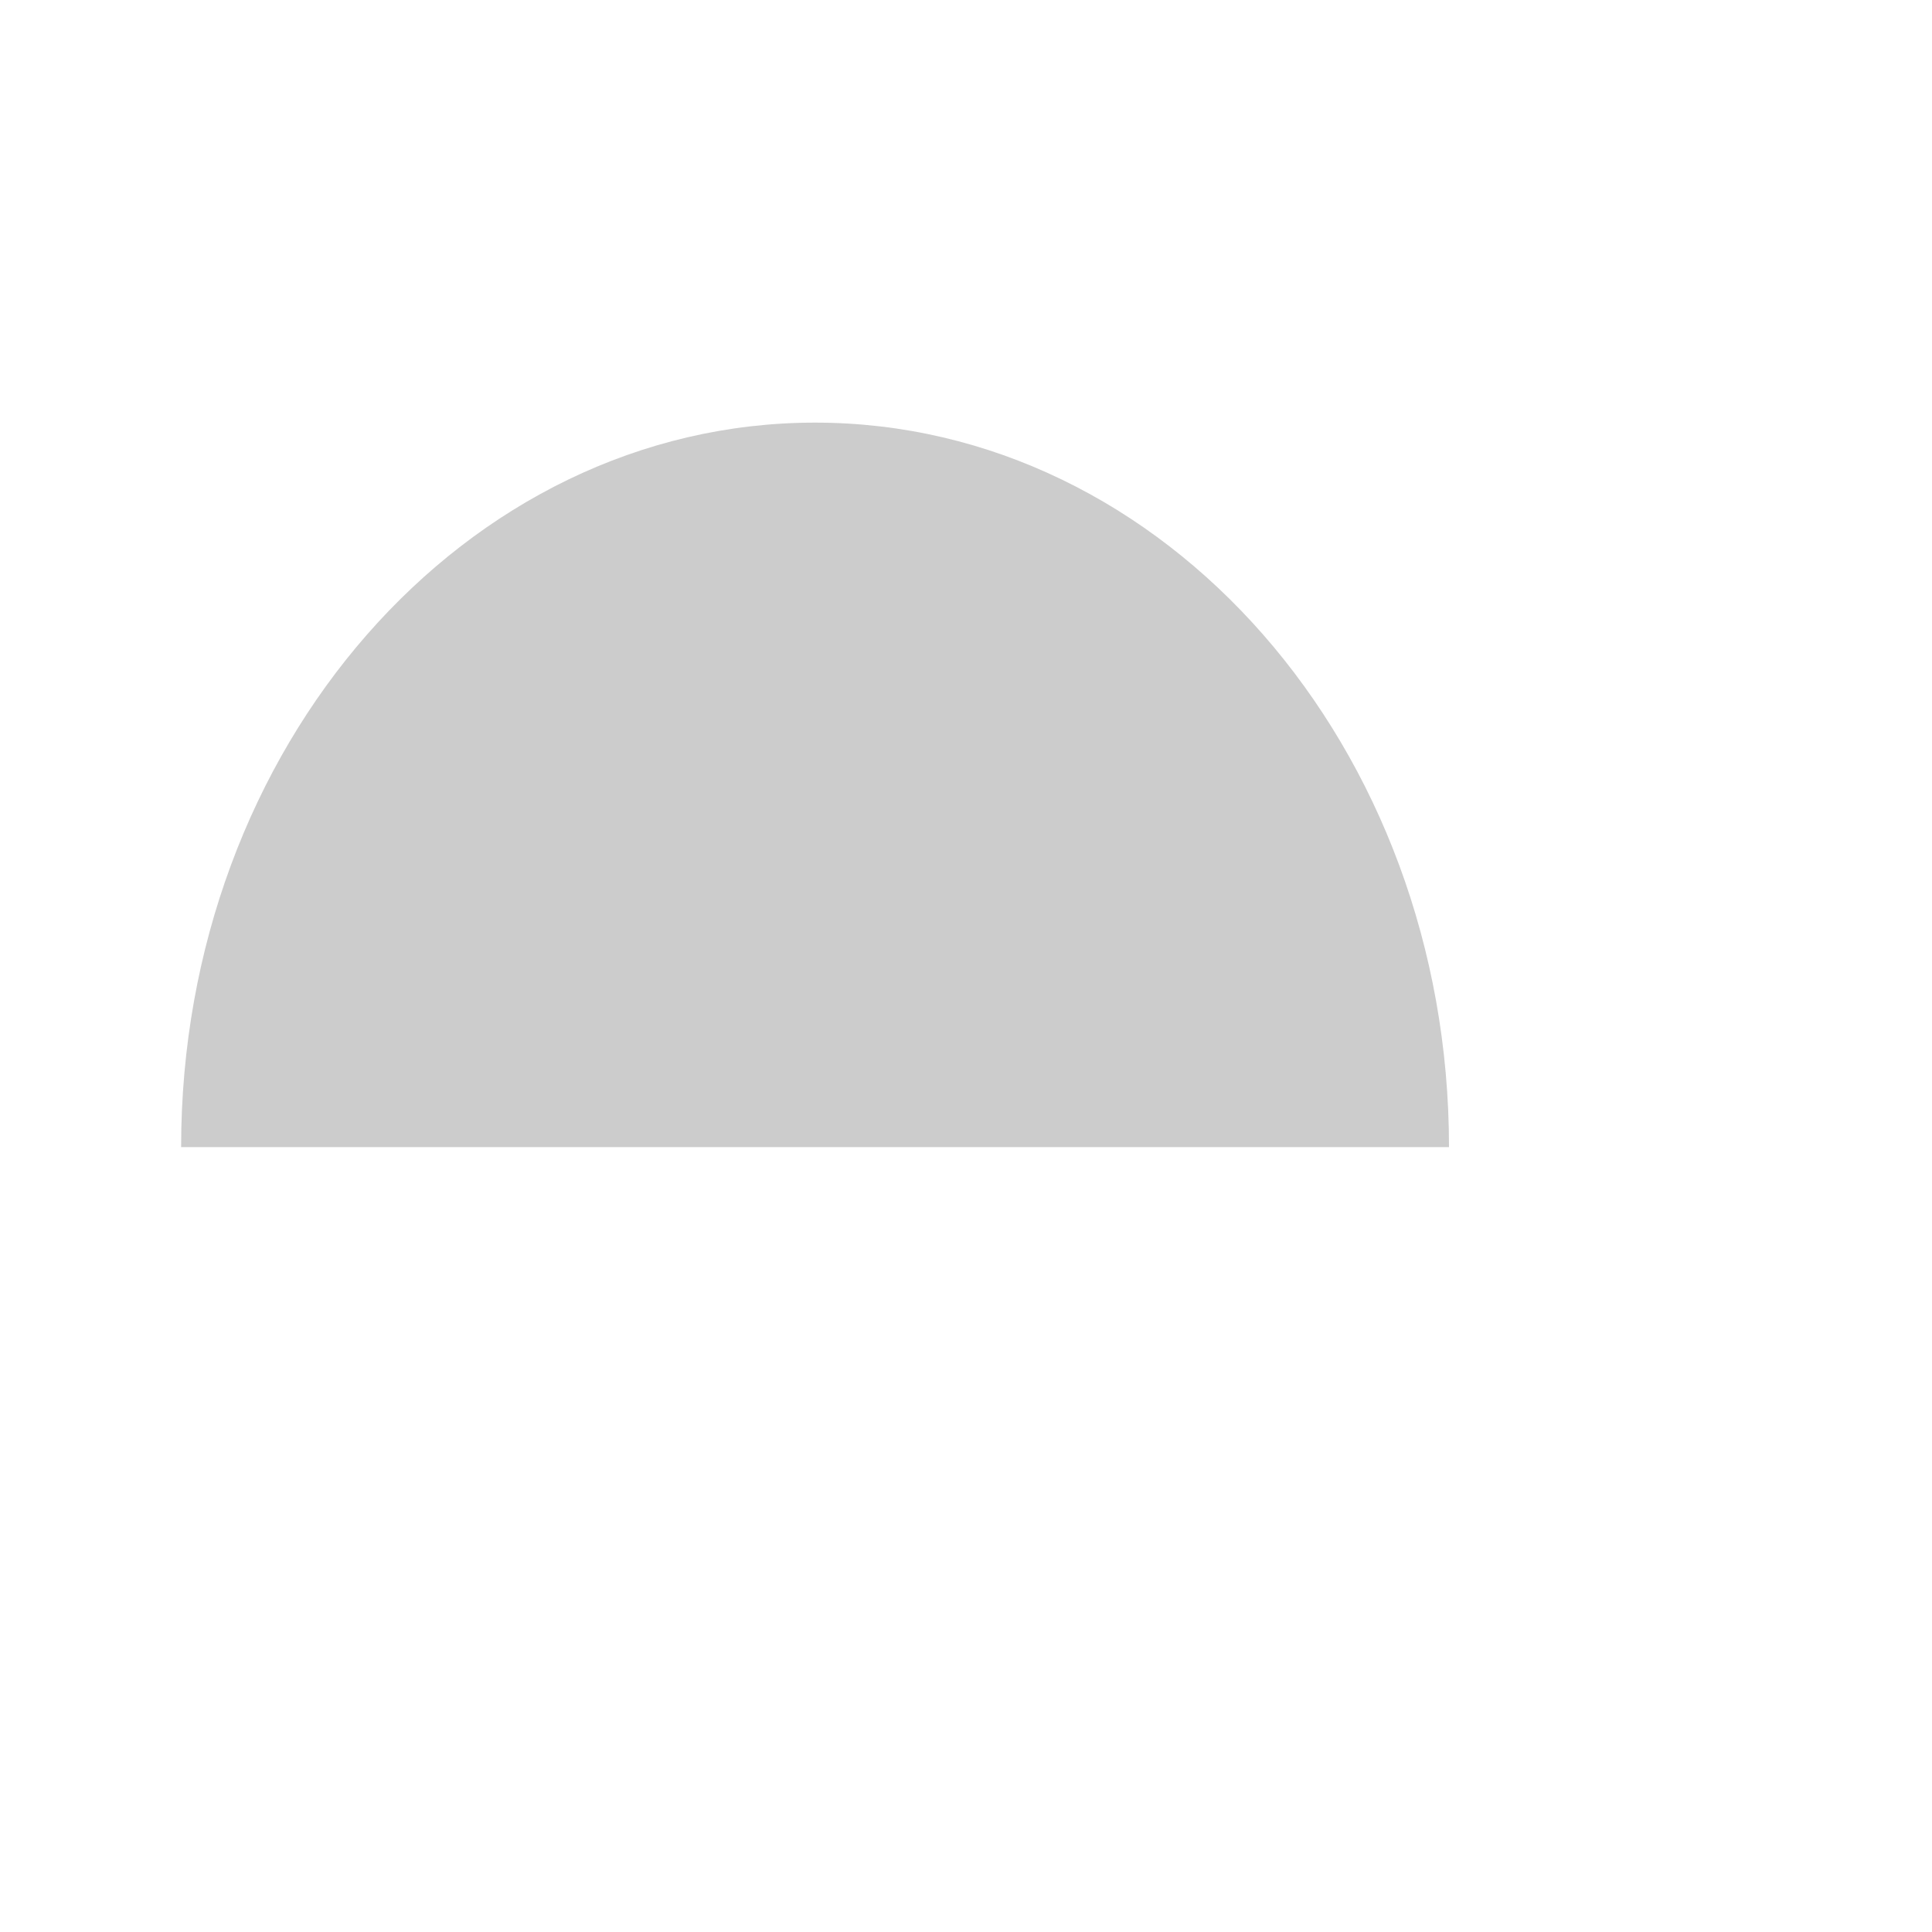
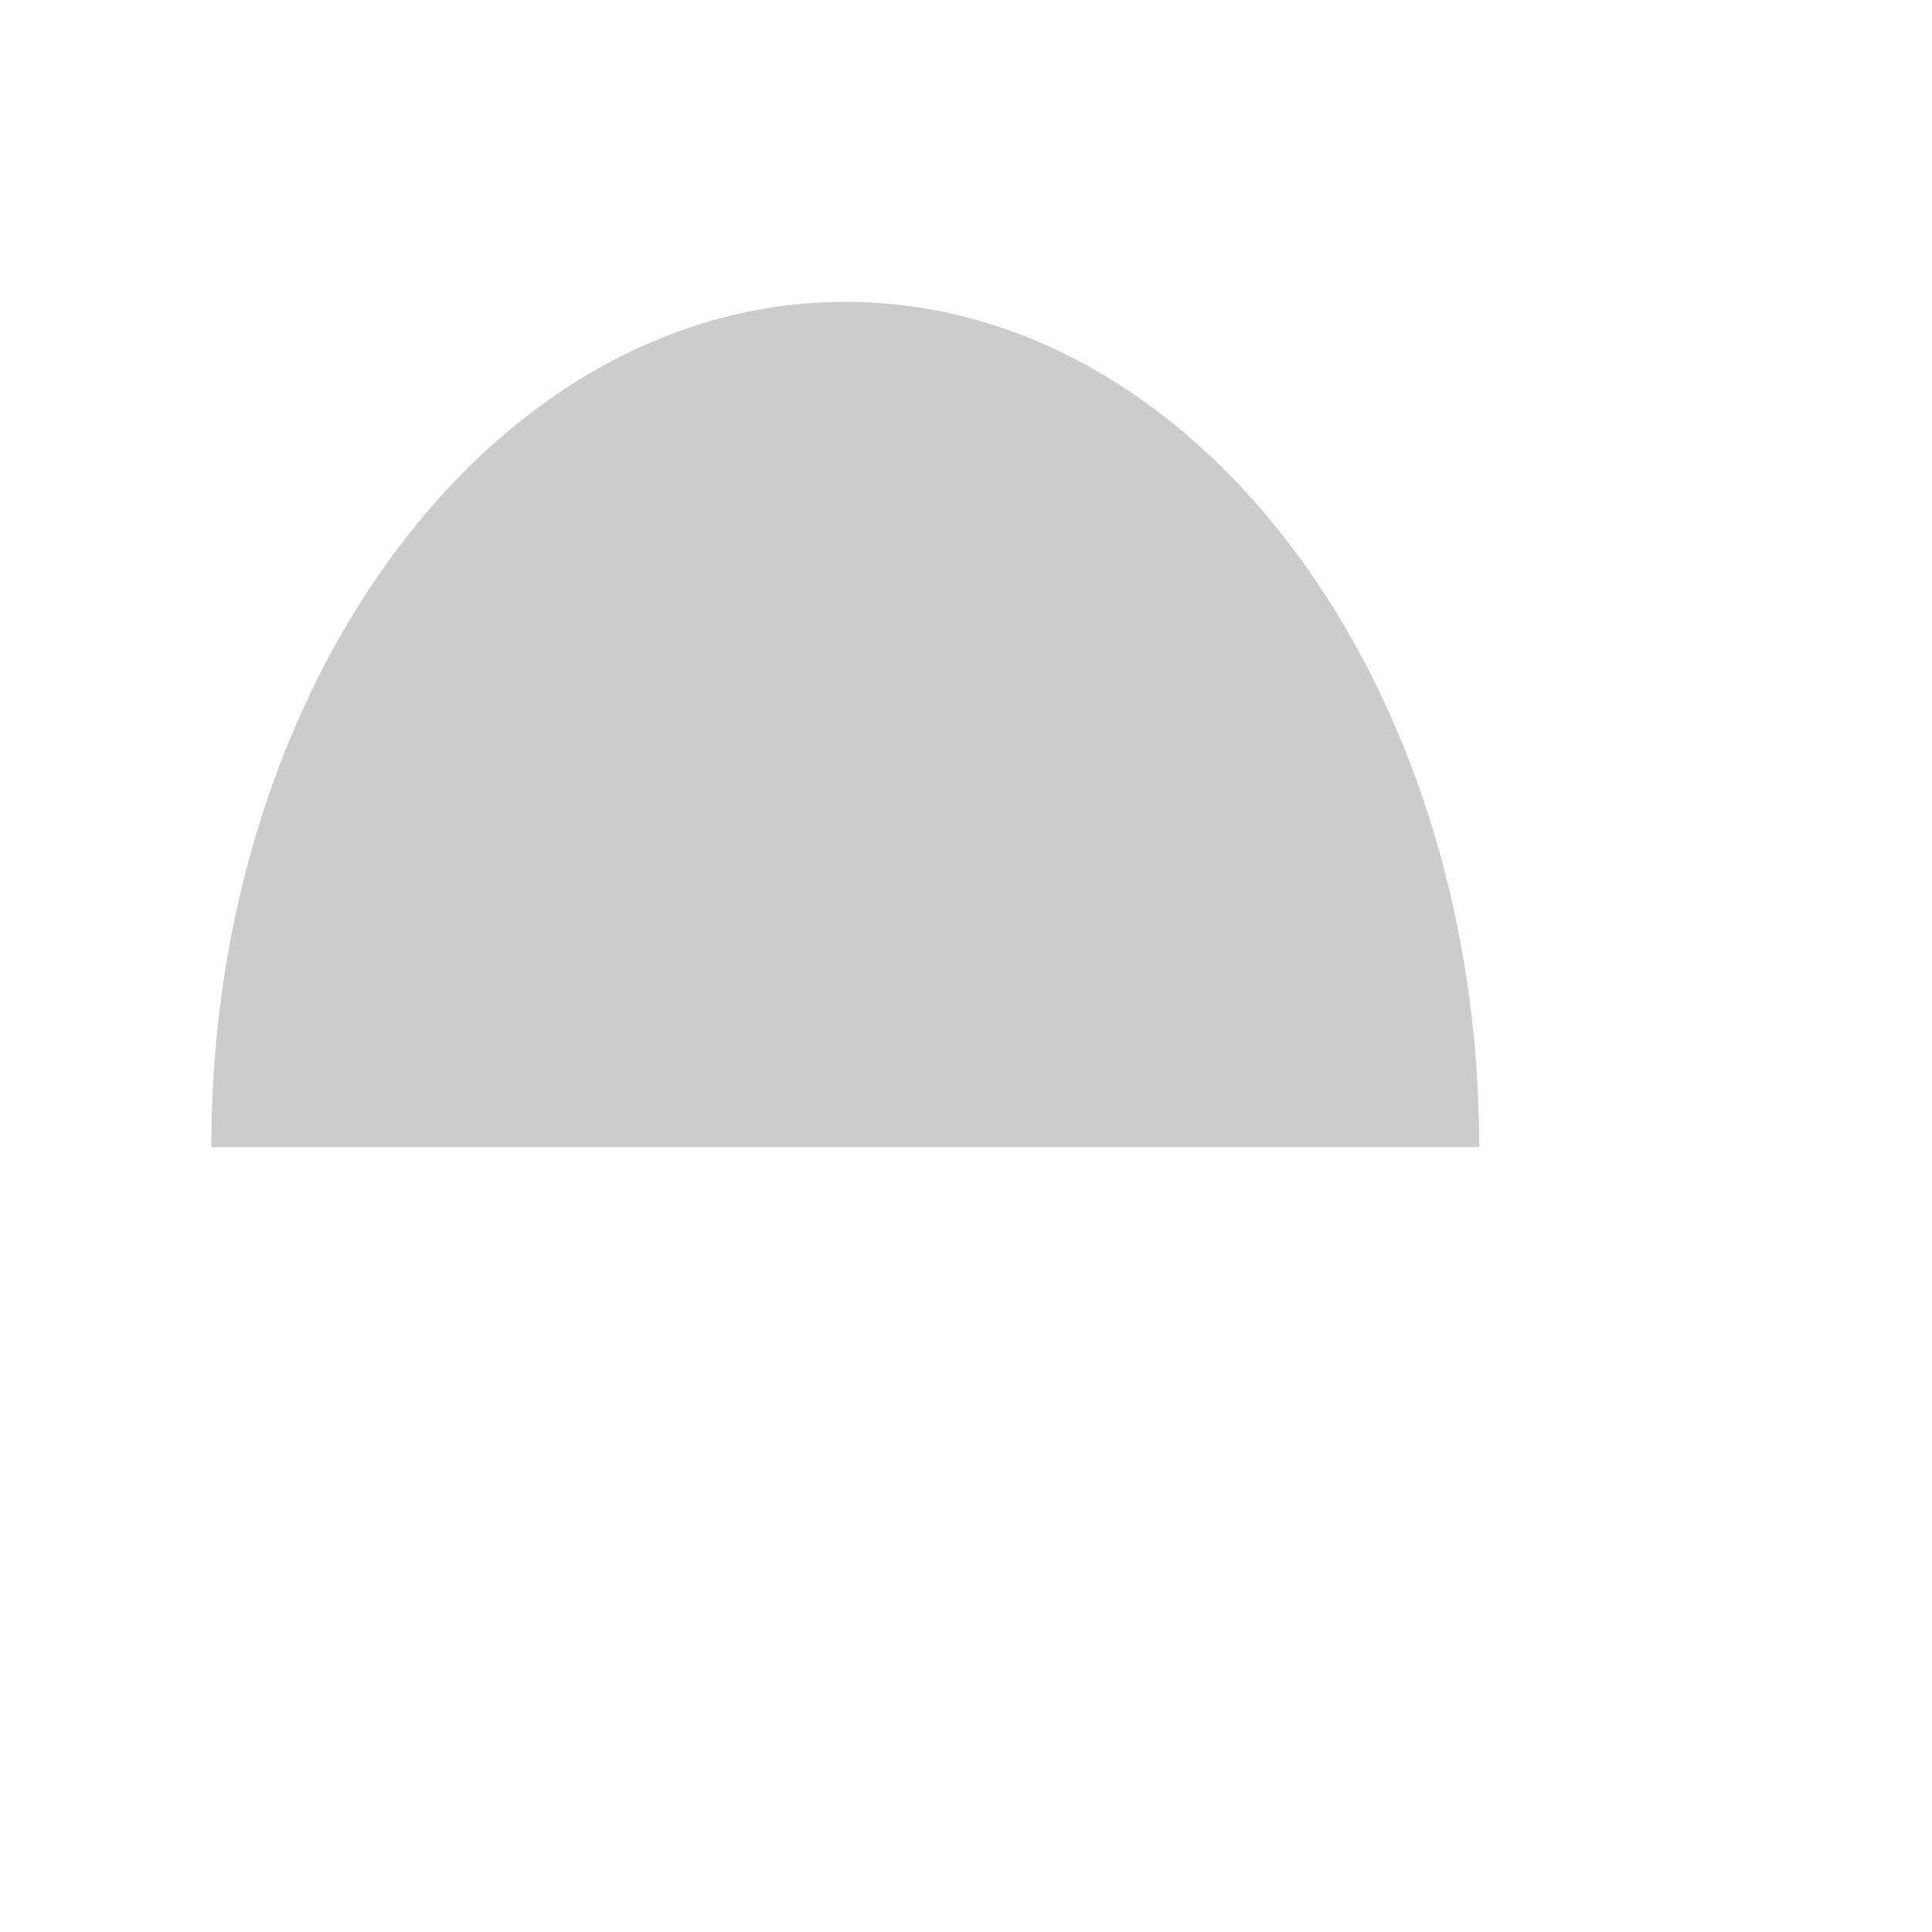
<svg xmlns="http://www.w3.org/2000/svg" viewBox="0 0 256 256">
-   <path d="M24 152C24 98.98 61.61 56 108 56C154.39 56 192 98.98 192 152Z" fill="currentColor" opacity=".2" />
+   <path d="M28 152C28 90.14 65.61 40 112 40C158.39 40 196 90.14 196 152Z" fill="currentColor" opacity=".2" />
</svg>
